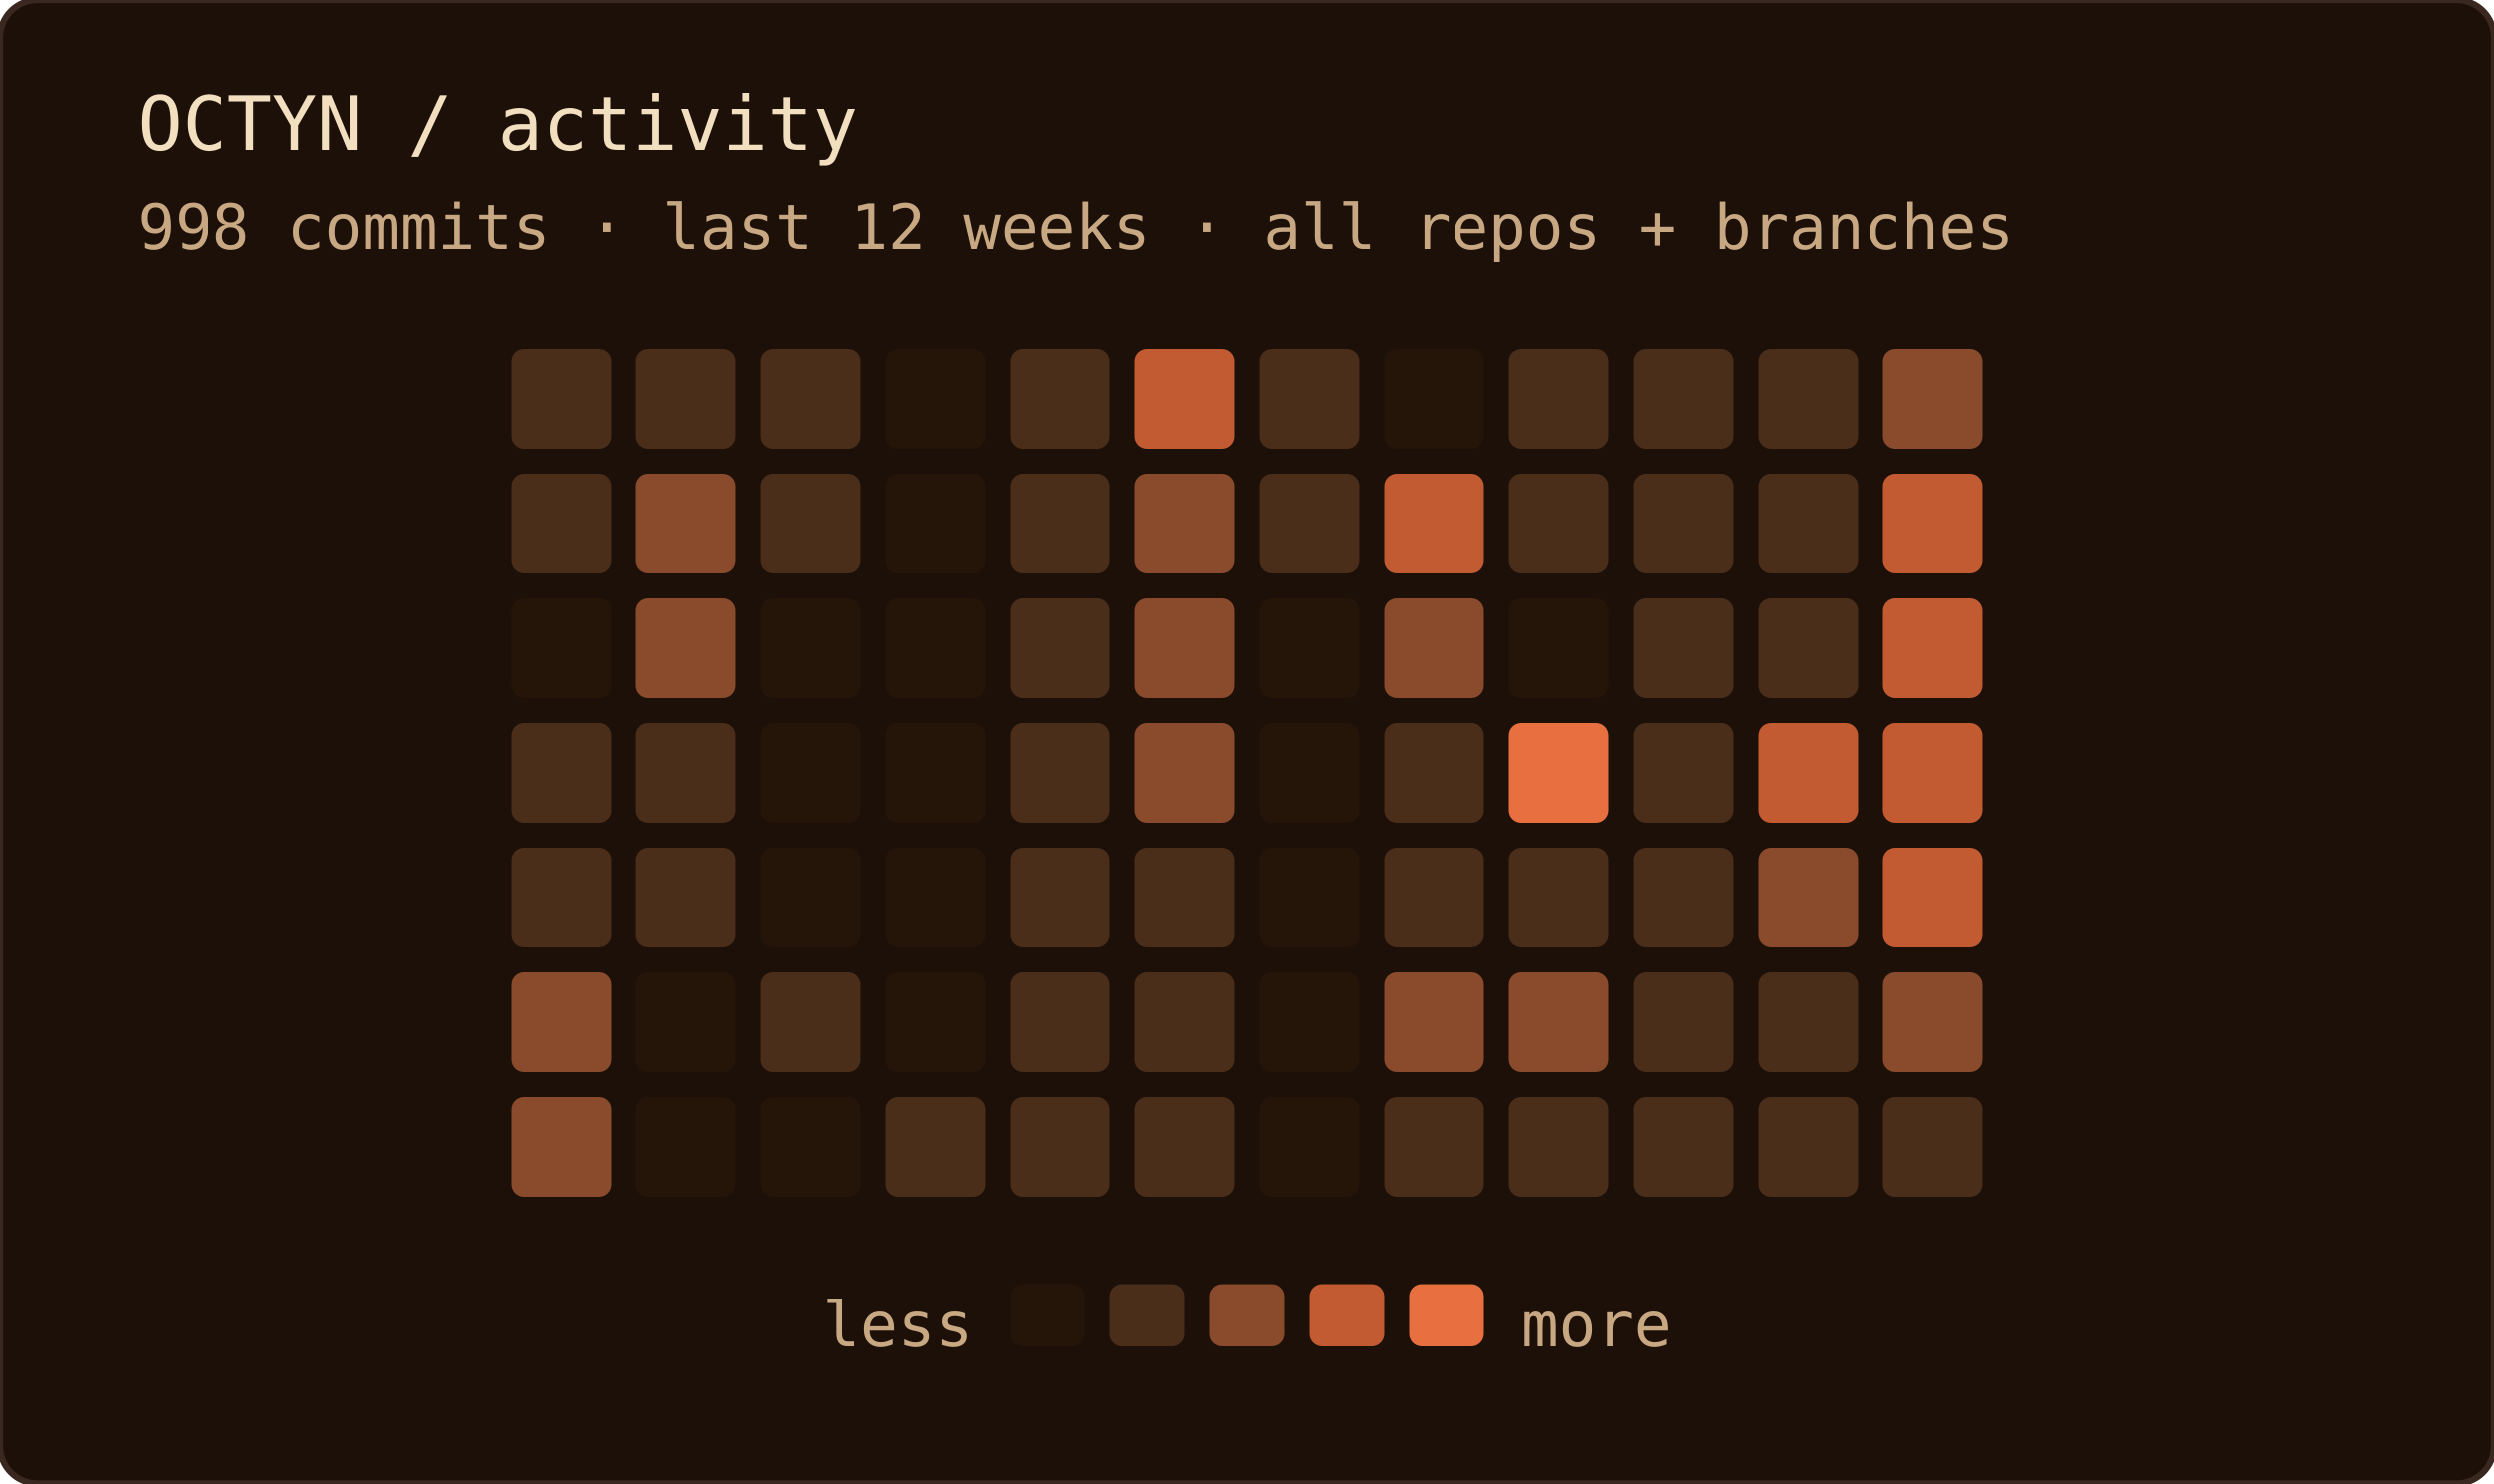
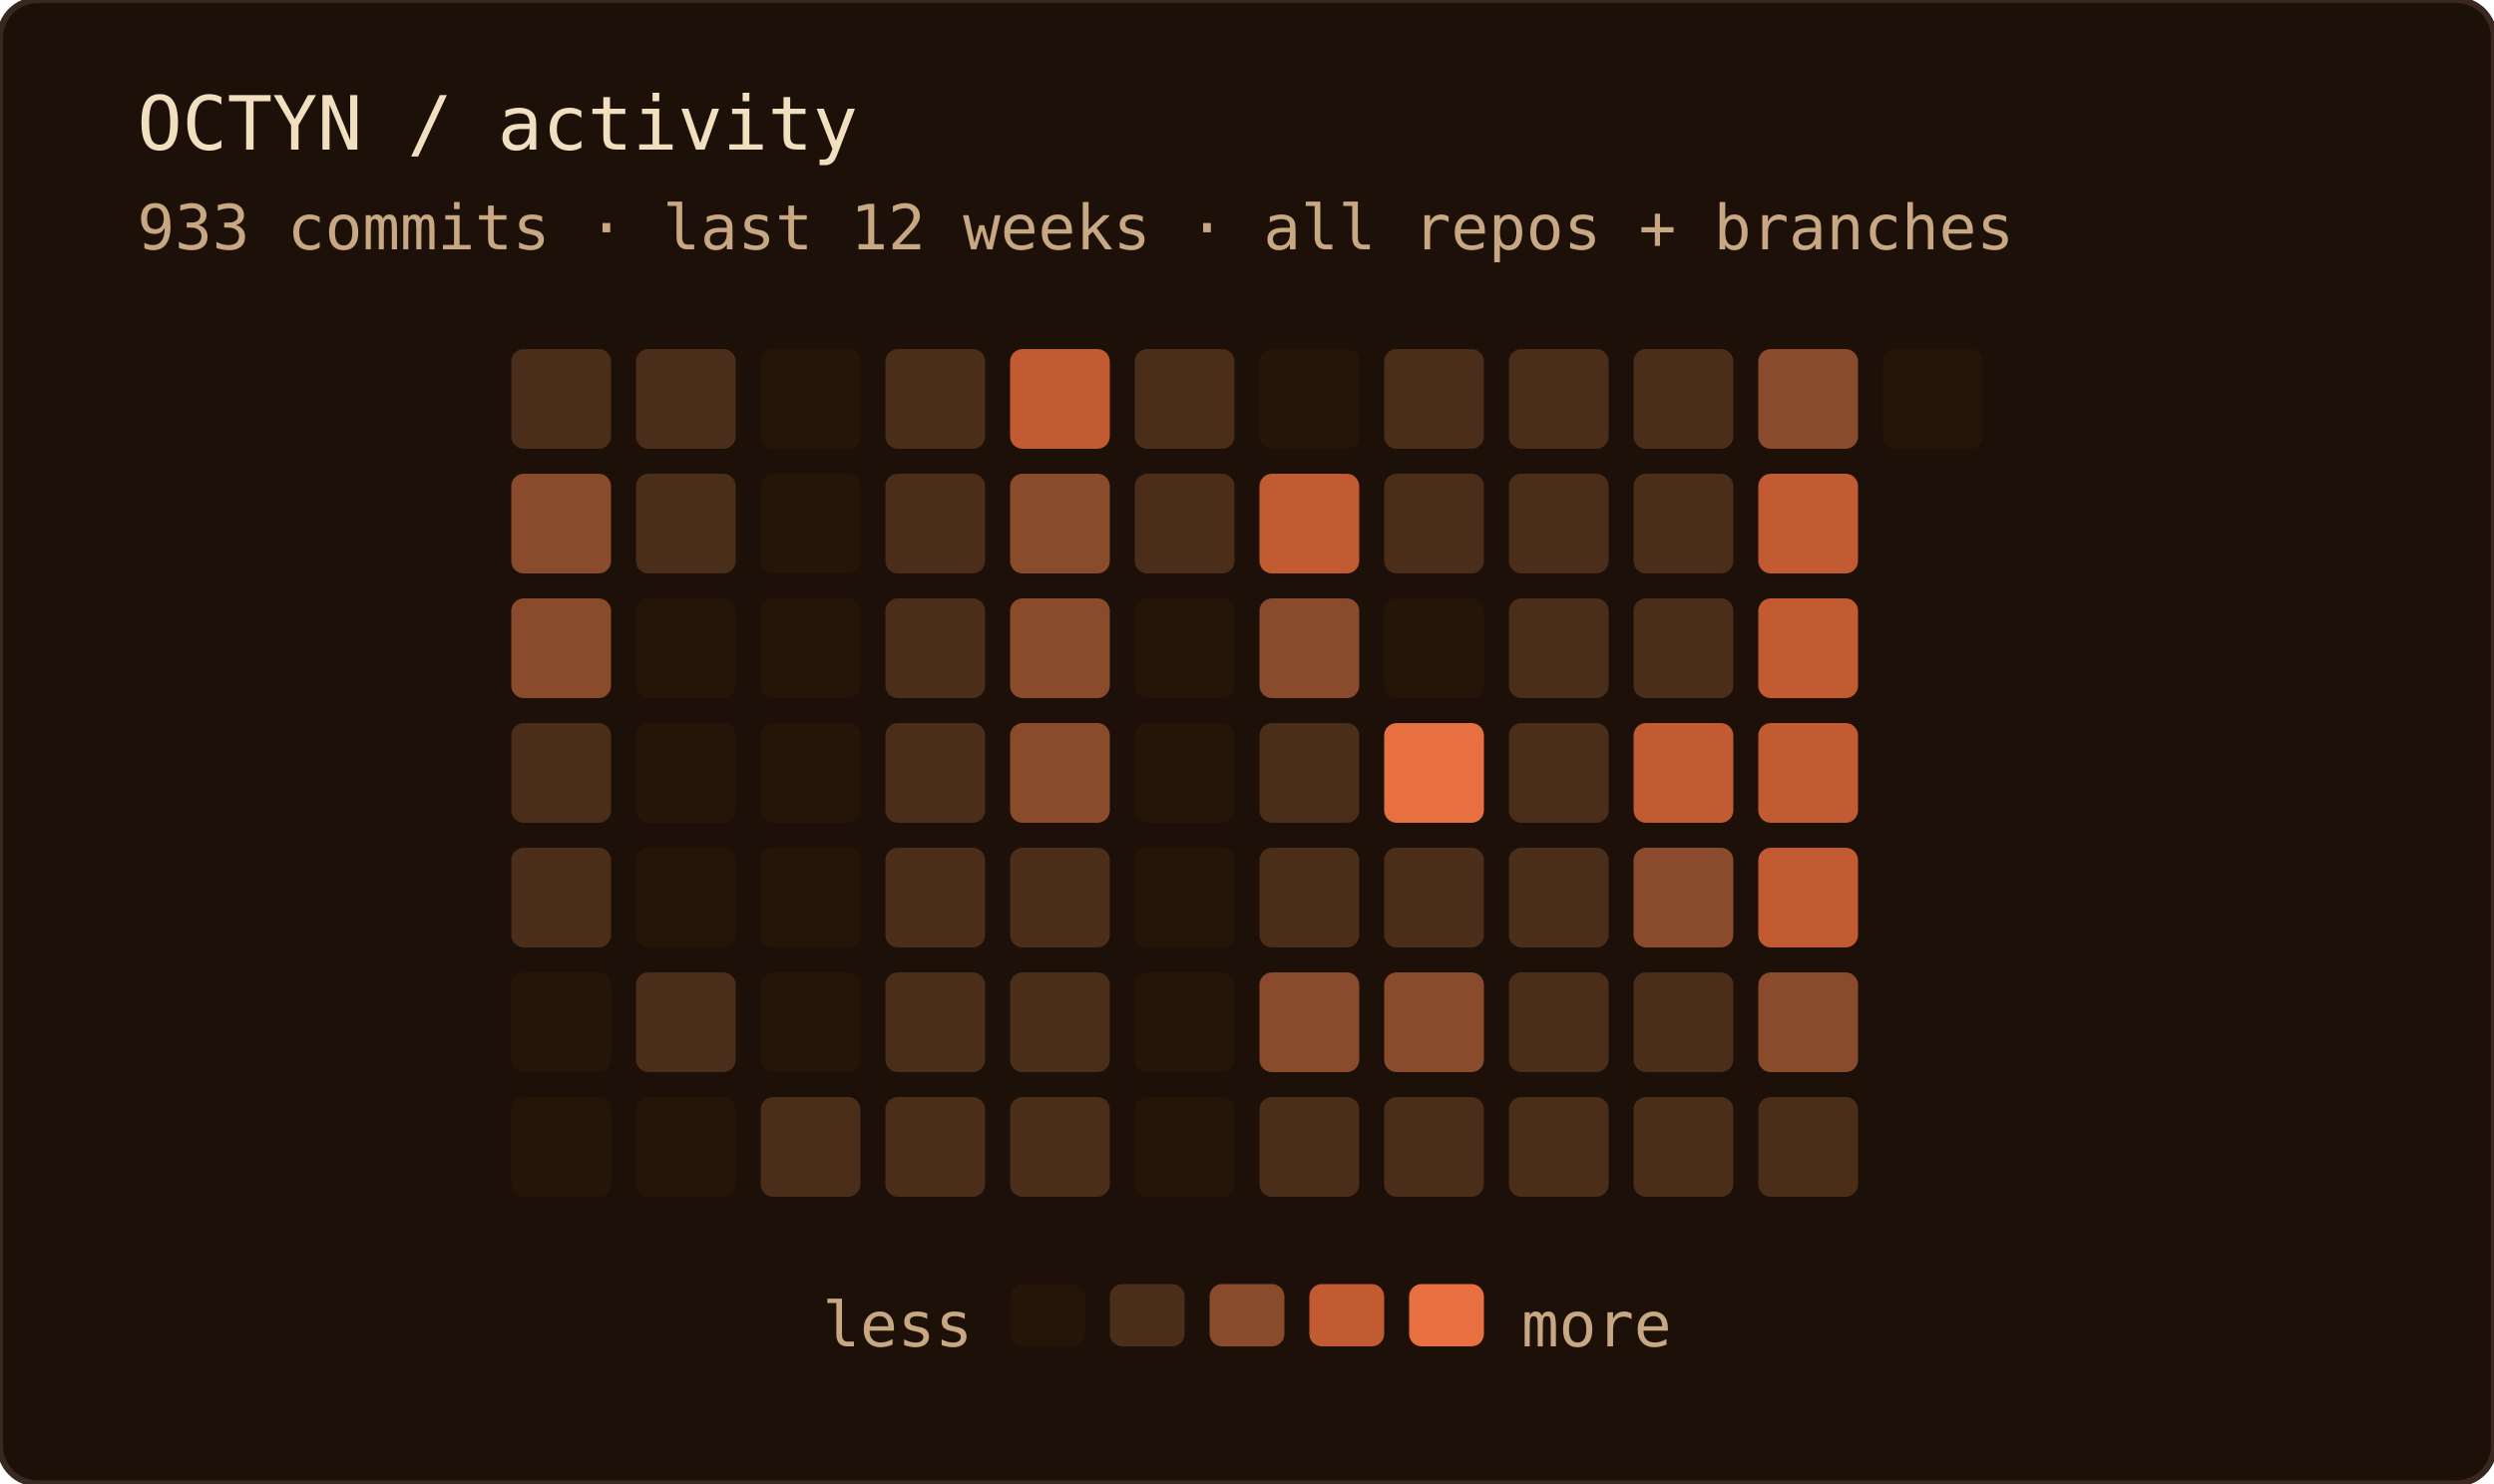
<svg xmlns="http://www.w3.org/2000/svg" width="400" height="238" role="img" aria-label="OCTYN commit activity — last 12 weeks · all repos + branches">
  <rect width="100%" height="100%" rx="6" fill="#1c1008" />
  <rect width="100%" height="100%" rx="6" fill="none" stroke="#3a2820" stroke-width="1" />
  <text x="22" y="24" font-family="'JetBrains Mono', 'Fira Code', ui-monospace, SFMono-Regular, Menlo, monospace" font-size="12" fill="#f2dfc0">OCTYN / activity</text>
-   <text x="22" y="40" font-family="'JetBrains Mono', 'Fira Code', ui-monospace, SFMono-Regular, Menlo, monospace" font-size="10" fill="#c8a882">998 commits · last 12 weeks · all repos + branches</text>
+   <text x="22" y="40" font-family="'JetBrains Mono', 'Fira Code', ui-monospace, SFMono-Regular, Menlo, monospace" font-size="10" fill="#c8a882">933 commits · last 12 weeks · all repos + branches</text>
  <rect x="82" y="56" width="16" height="16" rx="2" fill="#4a2e1a" />
-   <rect x="82" y="76" width="16" height="16" rx="2" fill="#4a2e1a" />
-   <rect x="82" y="96" width="16" height="16" rx="2" fill="#241508" />
+   <rect x="82" y="76" width="16" height="16" rx="2" fill="#8a4a2c" />
+   <rect x="82" y="96" width="16" height="16" rx="2" fill="#8a4a2c" />
  <rect x="82" y="116" width="16" height="16" rx="2" fill="#4a2e1a" />
  <rect x="82" y="136" width="16" height="16" rx="2" fill="#4a2e1a" />
-   <rect x="82" y="156" width="16" height="16" rx="2" fill="#8a4a2c" />
-   <rect x="82" y="176" width="16" height="16" rx="2" fill="#8a4a2c" />
+   <rect x="82" y="156" width="16" height="16" rx="2" fill="#241508" />
+   <rect x="82" y="176" width="16" height="16" rx="2" fill="#241508" />
  <rect x="102" y="56" width="16" height="16" rx="2" fill="#4a2e1a" />
-   <rect x="102" y="76" width="16" height="16" rx="2" fill="#8a4a2c" />
-   <rect x="102" y="96" width="16" height="16" rx="2" fill="#8a4a2c" />
-   <rect x="102" y="116" width="16" height="16" rx="2" fill="#4a2e1a" />
-   <rect x="102" y="136" width="16" height="16" rx="2" fill="#4a2e1a" />
-   <rect x="102" y="156" width="16" height="16" rx="2" fill="#241508" />
+   <rect x="102" y="76" width="16" height="16" rx="2" fill="#4a2e1a" />
+   <rect x="102" y="96" width="16" height="16" rx="2" fill="#241508" />
+   <rect x="102" y="116" width="16" height="16" rx="2" fill="#241508" />
+   <rect x="102" y="136" width="16" height="16" rx="2" fill="#241508" />
+   <rect x="102" y="156" width="16" height="16" rx="2" fill="#4a2e1a" />
  <rect x="102" y="176" width="16" height="16" rx="2" fill="#241508" />
-   <rect x="122" y="56" width="16" height="16" rx="2" fill="#4a2e1a" />
-   <rect x="122" y="76" width="16" height="16" rx="2" fill="#4a2e1a" />
+   <rect x="122" y="56" width="16" height="16" rx="2" fill="#241508" />
+   <rect x="122" y="76" width="16" height="16" rx="2" fill="#241508" />
  <rect x="122" y="96" width="16" height="16" rx="2" fill="#241508" />
  <rect x="122" y="116" width="16" height="16" rx="2" fill="#241508" />
  <rect x="122" y="136" width="16" height="16" rx="2" fill="#241508" />
-   <rect x="122" y="156" width="16" height="16" rx="2" fill="#4a2e1a" />
-   <rect x="122" y="176" width="16" height="16" rx="2" fill="#241508" />
-   <rect x="142" y="56" width="16" height="16" rx="2" fill="#241508" />
-   <rect x="142" y="76" width="16" height="16" rx="2" fill="#241508" />
-   <rect x="142" y="96" width="16" height="16" rx="2" fill="#241508" />
-   <rect x="142" y="116" width="16" height="16" rx="2" fill="#241508" />
-   <rect x="142" y="136" width="16" height="16" rx="2" fill="#241508" />
-   <rect x="142" y="156" width="16" height="16" rx="2" fill="#241508" />
+   <rect x="122" y="156" width="16" height="16" rx="2" fill="#241508" />
+   <rect x="122" y="176" width="16" height="16" rx="2" fill="#4a2e1a" />
+   <rect x="142" y="56" width="16" height="16" rx="2" fill="#4a2e1a" />
+   <rect x="142" y="76" width="16" height="16" rx="2" fill="#4a2e1a" />
+   <rect x="142" y="96" width="16" height="16" rx="2" fill="#4a2e1a" />
+   <rect x="142" y="116" width="16" height="16" rx="2" fill="#4a2e1a" />
+   <rect x="142" y="136" width="16" height="16" rx="2" fill="#4a2e1a" />
+   <rect x="142" y="156" width="16" height="16" rx="2" fill="#4a2e1a" />
  <rect x="142" y="176" width="16" height="16" rx="2" fill="#4a2e1a" />
-   <rect x="162" y="56" width="16" height="16" rx="2" fill="#4a2e1a" />
-   <rect x="162" y="76" width="16" height="16" rx="2" fill="#4a2e1a" />
-   <rect x="162" y="96" width="16" height="16" rx="2" fill="#4a2e1a" />
-   <rect x="162" y="116" width="16" height="16" rx="2" fill="#4a2e1a" />
+   <rect x="162" y="56" width="16" height="16" rx="2" fill="#c25a32" />
+   <rect x="162" y="76" width="16" height="16" rx="2" fill="#8a4a2c" />
+   <rect x="162" y="96" width="16" height="16" rx="2" fill="#8a4a2c" />
+   <rect x="162" y="116" width="16" height="16" rx="2" fill="#8a4a2c" />
  <rect x="162" y="136" width="16" height="16" rx="2" fill="#4a2e1a" />
  <rect x="162" y="156" width="16" height="16" rx="2" fill="#4a2e1a" />
  <rect x="162" y="176" width="16" height="16" rx="2" fill="#4a2e1a" />
-   <rect x="182" y="56" width="16" height="16" rx="2" fill="#c25a32" />
-   <rect x="182" y="76" width="16" height="16" rx="2" fill="#8a4a2c" />
-   <rect x="182" y="96" width="16" height="16" rx="2" fill="#8a4a2c" />
-   <rect x="182" y="116" width="16" height="16" rx="2" fill="#8a4a2c" />
-   <rect x="182" y="136" width="16" height="16" rx="2" fill="#4a2e1a" />
-   <rect x="182" y="156" width="16" height="16" rx="2" fill="#4a2e1a" />
-   <rect x="182" y="176" width="16" height="16" rx="2" fill="#4a2e1a" />
-   <rect x="202" y="56" width="16" height="16" rx="2" fill="#4a2e1a" />
-   <rect x="202" y="76" width="16" height="16" rx="2" fill="#4a2e1a" />
-   <rect x="202" y="96" width="16" height="16" rx="2" fill="#241508" />
-   <rect x="202" y="116" width="16" height="16" rx="2" fill="#241508" />
-   <rect x="202" y="136" width="16" height="16" rx="2" fill="#241508" />
-   <rect x="202" y="156" width="16" height="16" rx="2" fill="#241508" />
-   <rect x="202" y="176" width="16" height="16" rx="2" fill="#241508" />
-   <rect x="222" y="56" width="16" height="16" rx="2" fill="#241508" />
-   <rect x="222" y="76" width="16" height="16" rx="2" fill="#c25a32" />
-   <rect x="222" y="96" width="16" height="16" rx="2" fill="#8a4a2c" />
-   <rect x="222" y="116" width="16" height="16" rx="2" fill="#4a2e1a" />
+   <rect x="182" y="56" width="16" height="16" rx="2" fill="#4a2e1a" />
+   <rect x="182" y="76" width="16" height="16" rx="2" fill="#4a2e1a" />
+   <rect x="182" y="96" width="16" height="16" rx="2" fill="#241508" />
+   <rect x="182" y="116" width="16" height="16" rx="2" fill="#241508" />
+   <rect x="182" y="136" width="16" height="16" rx="2" fill="#241508" />
+   <rect x="182" y="156" width="16" height="16" rx="2" fill="#241508" />
+   <rect x="182" y="176" width="16" height="16" rx="2" fill="#241508" />
+   <rect x="202" y="56" width="16" height="16" rx="2" fill="#241508" />
+   <rect x="202" y="76" width="16" height="16" rx="2" fill="#c25a32" />
+   <rect x="202" y="96" width="16" height="16" rx="2" fill="#8a4a2c" />
+   <rect x="202" y="116" width="16" height="16" rx="2" fill="#4a2e1a" />
+   <rect x="202" y="136" width="16" height="16" rx="2" fill="#4a2e1a" />
+   <rect x="202" y="156" width="16" height="16" rx="2" fill="#8a4a2c" />
+   <rect x="202" y="176" width="16" height="16" rx="2" fill="#4a2e1a" />
+   <rect x="222" y="56" width="16" height="16" rx="2" fill="#4a2e1a" />
+   <rect x="222" y="76" width="16" height="16" rx="2" fill="#4a2e1a" />
+   <rect x="222" y="96" width="16" height="16" rx="2" fill="#241508" />
+   <rect x="222" y="116" width="16" height="16" rx="2" fill="#e87040" />
  <rect x="222" y="136" width="16" height="16" rx="2" fill="#4a2e1a" />
  <rect x="222" y="156" width="16" height="16" rx="2" fill="#8a4a2c" />
  <rect x="222" y="176" width="16" height="16" rx="2" fill="#4a2e1a" />
  <rect x="242" y="56" width="16" height="16" rx="2" fill="#4a2e1a" />
  <rect x="242" y="76" width="16" height="16" rx="2" fill="#4a2e1a" />
-   <rect x="242" y="96" width="16" height="16" rx="2" fill="#241508" />
-   <rect x="242" y="116" width="16" height="16" rx="2" fill="#e87040" />
+   <rect x="242" y="96" width="16" height="16" rx="2" fill="#4a2e1a" />
+   <rect x="242" y="116" width="16" height="16" rx="2" fill="#4a2e1a" />
  <rect x="242" y="136" width="16" height="16" rx="2" fill="#4a2e1a" />
-   <rect x="242" y="156" width="16" height="16" rx="2" fill="#8a4a2c" />
+   <rect x="242" y="156" width="16" height="16" rx="2" fill="#4a2e1a" />
  <rect x="242" y="176" width="16" height="16" rx="2" fill="#4a2e1a" />
  <rect x="262" y="56" width="16" height="16" rx="2" fill="#4a2e1a" />
  <rect x="262" y="76" width="16" height="16" rx="2" fill="#4a2e1a" />
  <rect x="262" y="96" width="16" height="16" rx="2" fill="#4a2e1a" />
-   <rect x="262" y="116" width="16" height="16" rx="2" fill="#4a2e1a" />
-   <rect x="262" y="136" width="16" height="16" rx="2" fill="#4a2e1a" />
+   <rect x="262" y="116" width="16" height="16" rx="2" fill="#c25a32" />
+   <rect x="262" y="136" width="16" height="16" rx="2" fill="#8a4a2c" />
  <rect x="262" y="156" width="16" height="16" rx="2" fill="#4a2e1a" />
  <rect x="262" y="176" width="16" height="16" rx="2" fill="#4a2e1a" />
-   <rect x="282" y="56" width="16" height="16" rx="2" fill="#4a2e1a" />
-   <rect x="282" y="76" width="16" height="16" rx="2" fill="#4a2e1a" />
-   <rect x="282" y="96" width="16" height="16" rx="2" fill="#4a2e1a" />
+   <rect x="282" y="56" width="16" height="16" rx="2" fill="#8a4a2c" />
+   <rect x="282" y="76" width="16" height="16" rx="2" fill="#c25a32" />
+   <rect x="282" y="96" width="16" height="16" rx="2" fill="#c25a32" />
  <rect x="282" y="116" width="16" height="16" rx="2" fill="#c25a32" />
-   <rect x="282" y="136" width="16" height="16" rx="2" fill="#8a4a2c" />
-   <rect x="282" y="156" width="16" height="16" rx="2" fill="#4a2e1a" />
+   <rect x="282" y="136" width="16" height="16" rx="2" fill="#c25a32" />
+   <rect x="282" y="156" width="16" height="16" rx="2" fill="#8a4a2c" />
  <rect x="282" y="176" width="16" height="16" rx="2" fill="#4a2e1a" />
-   <rect x="302" y="56" width="16" height="16" rx="2" fill="#8a4a2c" />
-   <rect x="302" y="76" width="16" height="16" rx="2" fill="#c25a32" />
-   <rect x="302" y="96" width="16" height="16" rx="2" fill="#c25a32" />
-   <rect x="302" y="116" width="16" height="16" rx="2" fill="#c25a32" />
-   <rect x="302" y="136" width="16" height="16" rx="2" fill="#c25a32" />
-   <rect x="302" y="156" width="16" height="16" rx="2" fill="#8a4a2c" />
-   <rect x="302" y="176" width="16" height="16" rx="2" fill="#4a2e1a" />
+   <rect x="302" y="56" width="16" height="16" rx="2" fill="#241508" />
  <text x="156" y="216" text-anchor="end" font-family="'JetBrains Mono', 'Fira Code', ui-monospace, SFMono-Regular, Menlo, monospace" font-size="10" fill="#c8a882">less</text>
  <rect x="162" y="206" width="12" height="10" rx="2" fill="#241508" />
  <rect x="178" y="206" width="12" height="10" rx="2" fill="#4a2e1a" />
  <rect x="194" y="206" width="12" height="10" rx="2" fill="#8a4a2c" />
  <rect x="210" y="206" width="12" height="10" rx="2" fill="#c25a32" />
  <rect x="226" y="206" width="12" height="10" rx="2" fill="#e87040" />
  <text x="244" y="216" font-family="'JetBrains Mono', 'Fira Code', ui-monospace, SFMono-Regular, Menlo, monospace" font-size="10" fill="#c8a882">more</text>
</svg>
